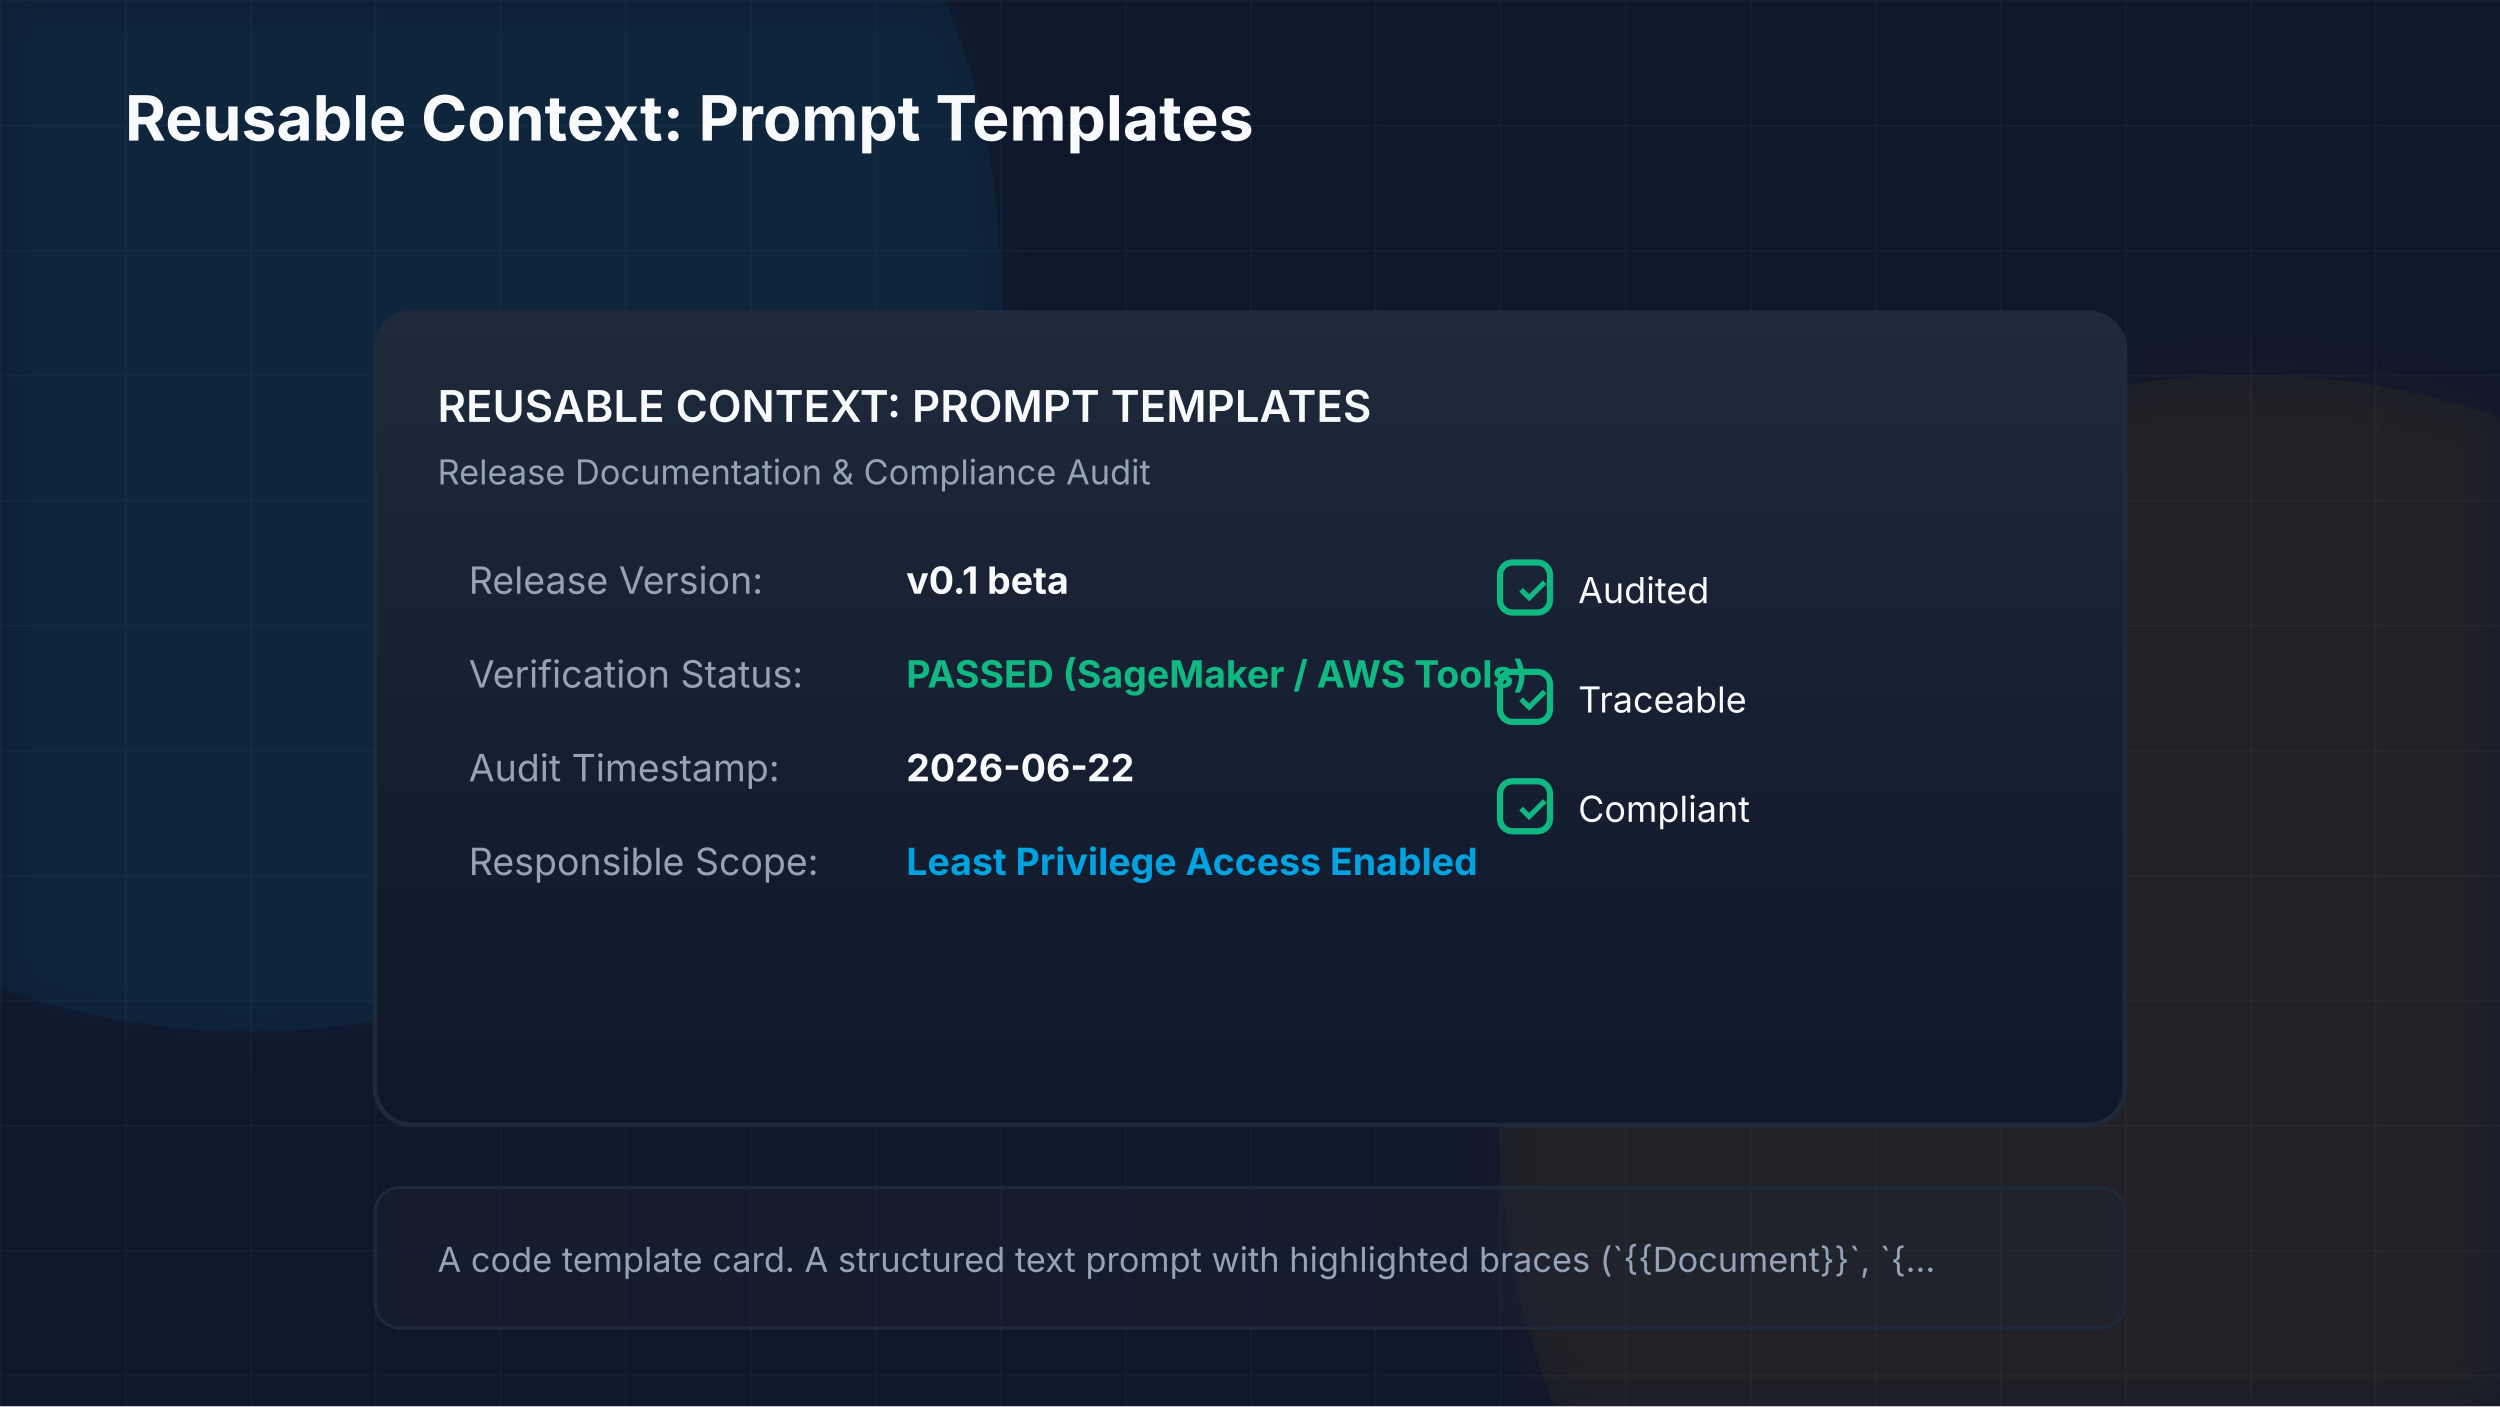
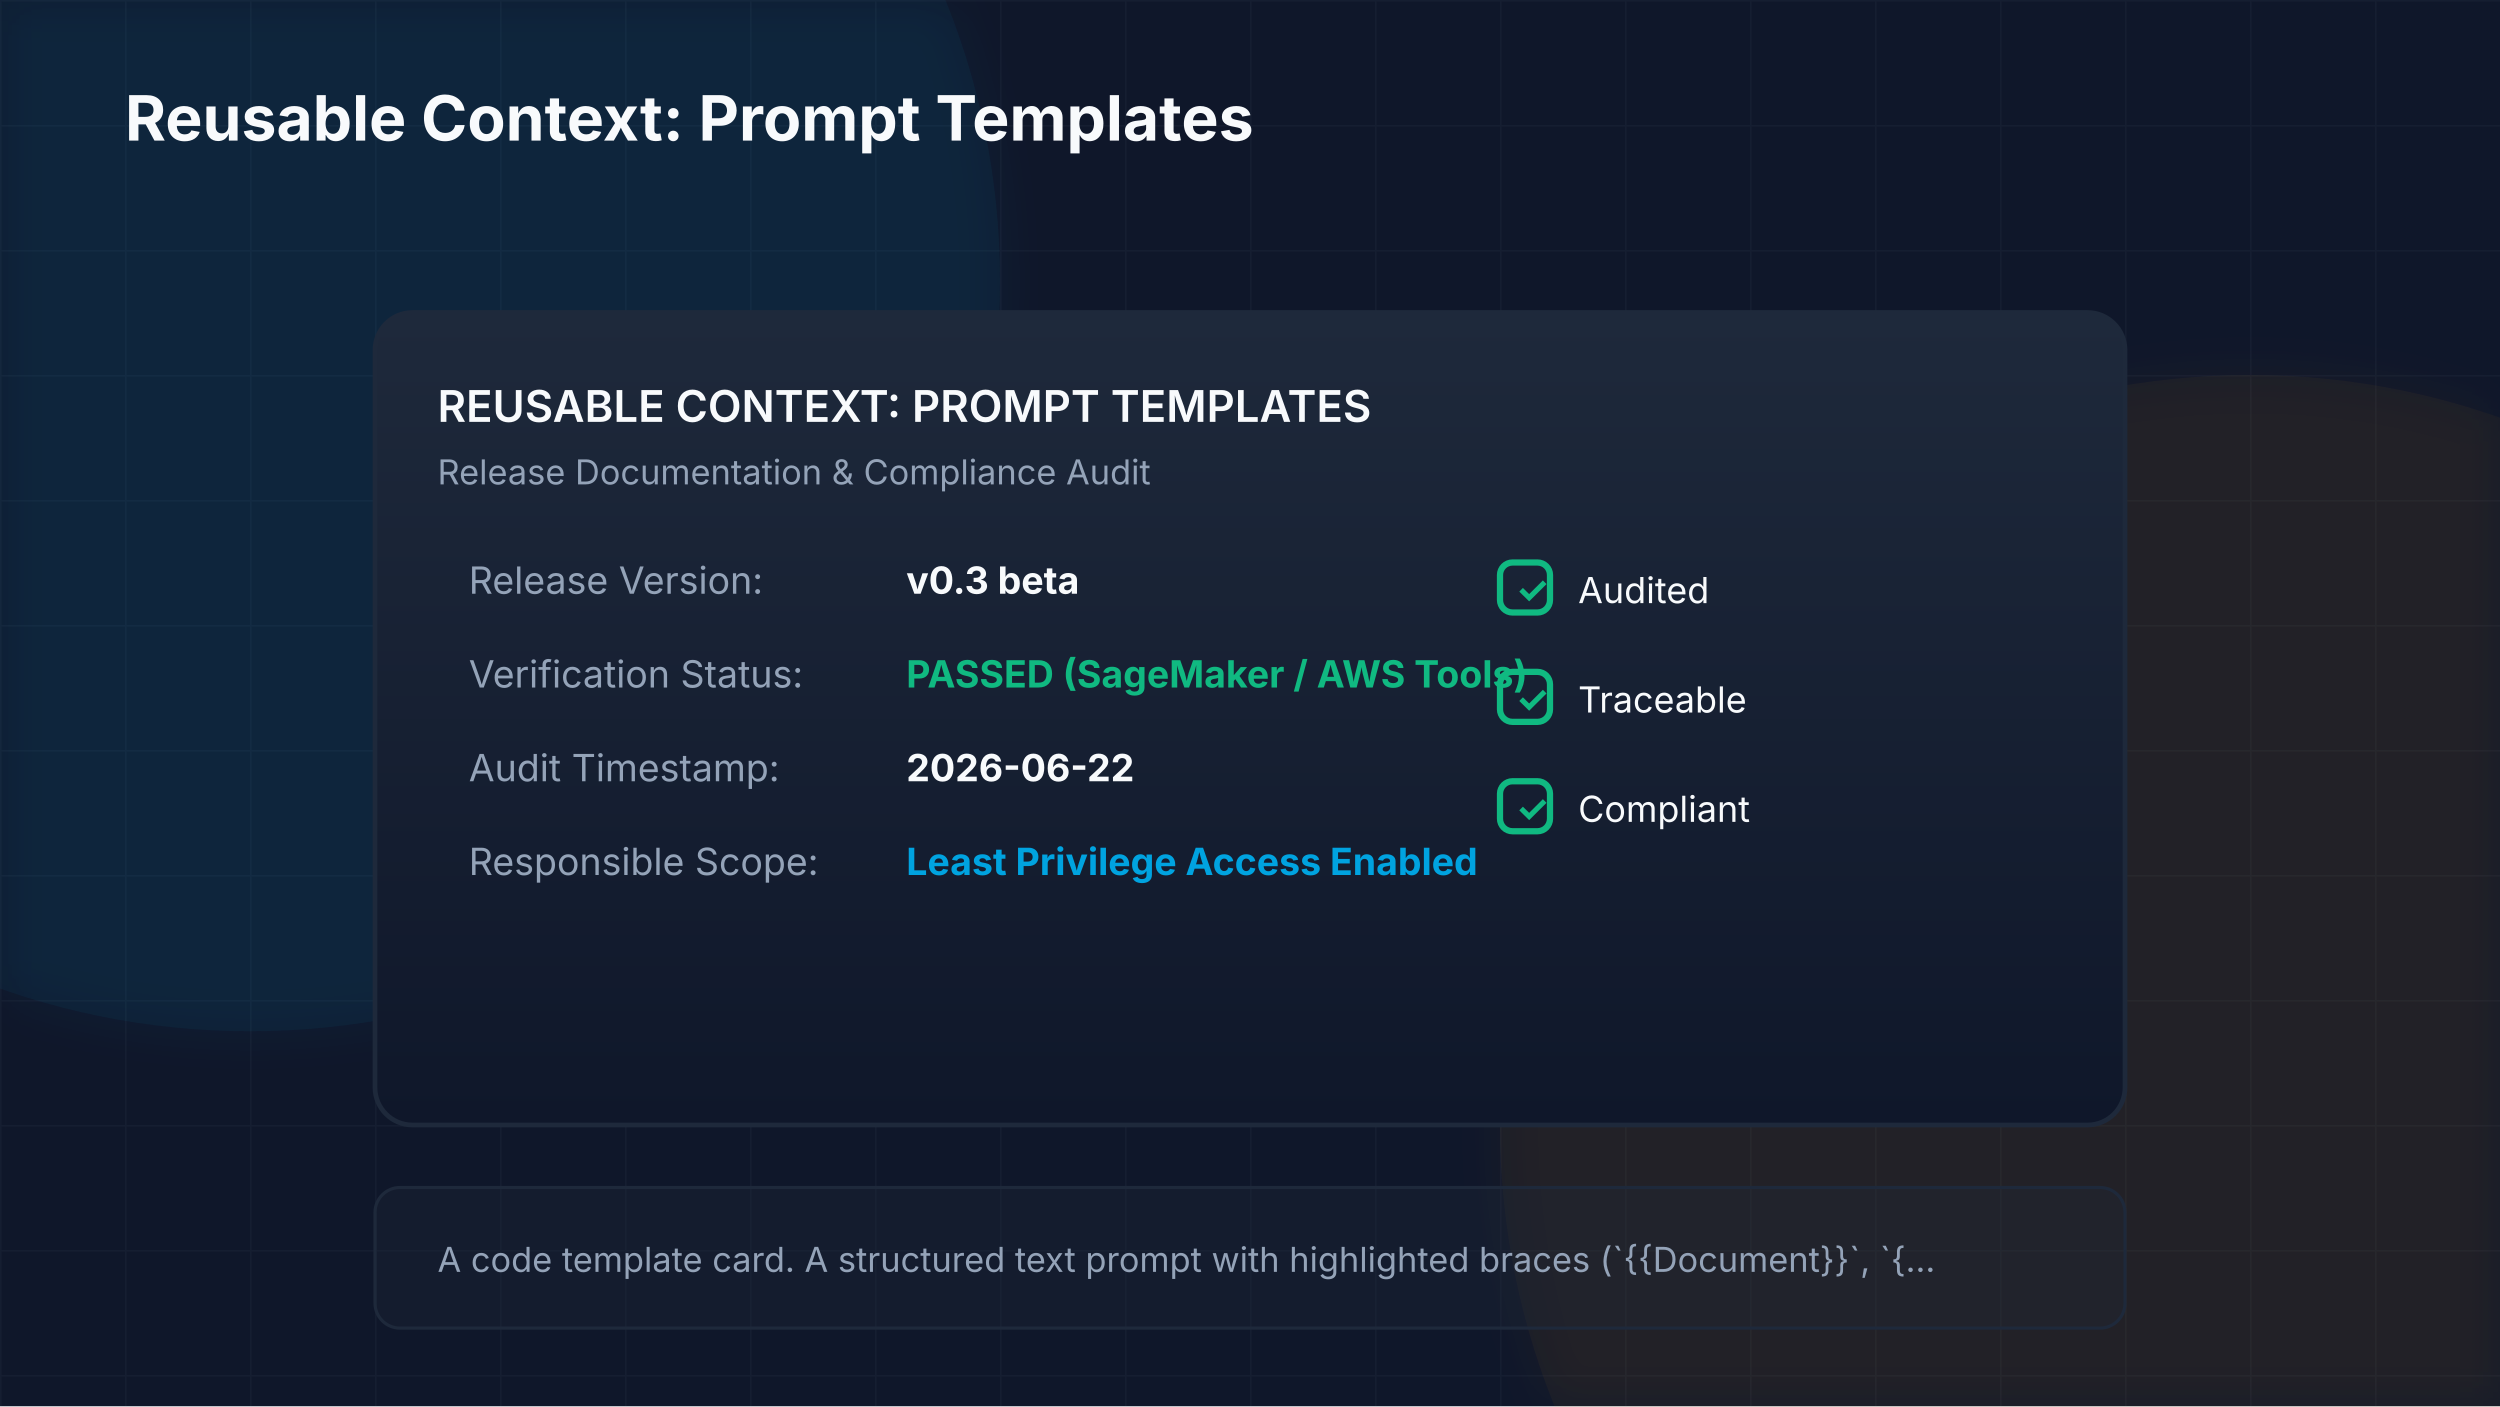
<svg xmlns="http://www.w3.org/2000/svg" viewBox="0 0 800 450" width="100%" height="100%">
  <defs>
    <linearGradient id="aws-orange" x1="0%" y1="0%" x2="100%" y2="100%">
      <stop offset="0%" stop-color="#FF9900" />
      <stop offset="100%" stop-color="#FFC400" />
    </linearGradient>
    <linearGradient id="cloud-blue" x1="0%" y1="0%" x2="100%" y2="100%">
      <stop offset="0%" stop-color="#00A3E0" />
      <stop offset="100%" stop-color="#1D70B8" />
    </linearGradient>
    <linearGradient id="success-green" x1="0%" y1="0%" x2="100%" y2="100%">
      <stop offset="0%" stop-color="#10B981" />
      <stop offset="100%" stop-color="#059669" />
    </linearGradient>
    <linearGradient id="alert-red" x1="0%" y1="0%" x2="100%" y2="100%">
      <stop offset="0%" stop-color="#EF4444" />
      <stop offset="100%" stop-color="#DC2626" />
    </linearGradient>
    <linearGradient id="warning-gold" x1="0%" y1="0%" x2="100%" y2="100%">
      <stop offset="0%" stop-color="#F59E0B" />
      <stop offset="100%" stop-color="#D97706" />
    </linearGradient>
    <linearGradient id="dark-card" x1="0%" y1="0%" x2="0%" y2="100%">
      <stop offset="0%" stop-color="#1E293B" />
      <stop offset="100%" stop-color="#0F172A" />
    </linearGradient>
    <linearGradient id="purple-glow" x1="0%" y1="0%" x2="100%" y2="100%">
      <stop offset="0%" stop-color="#8B5CF6" />
      <stop offset="100%" stop-color="#6D28D9" />
    </linearGradient>
    <filter id="glow-orange" x="-20%" y="-20%" width="140%" height="140%">
      <feGaussianBlur stdDeviation="8" result="blur" />
      <feComposite in="SourceGraphic" in2="blur" operator="over" />
    </filter>
    <filter id="glow-blue" x="-20%" y="-20%" width="140%" height="140%">
      <feGaussianBlur stdDeviation="8" result="blur" />
      <feComposite in="SourceGraphic" in2="blur" operator="over" />
    </filter>
    <pattern id="grid" width="40" height="40" patternUnits="userSpaceOnUse">
      <path d="M 40 0 L 0 0 0 40" fill="none" stroke="rgba(148, 163, 184, 0.05)" stroke-width="1" />
    </pattern>
  </defs>
  <rect width="800" height="450" fill="#0F172A" />
  <rect width="800" height="450" fill="url(#grid)" />
  <circle cx="80.0" cy="90.0" r="240.0" fill="rgba(0, 163, 224, 0.05)" filter="url(#glow-blue)" />
  <circle cx="720.0" cy="360.0" r="240.0" fill="rgba(255, 153, 0, 0.04)" filter="url(#glow-orange)" />
  <text x="40" y="45" font-family="Inter, system-ui, sans-serif" font-size="20" font-weight="700" fill="#F8FAFC">Reusable Context: Prompt Templates</text>
  <rect x="120" y="100" width="560" height="260" rx="12" fill="url(#dark-card)" stroke="#1E293B" stroke-width="1.5" />
  <text x="140" y="135" font-family="Inter, system-ui, sans-serif" font-size="14" font-weight="600" fill="#F8FAFC">REUSABLE CONTEXT: PROMPT TEMPLATES</text>
  <text x="140" y="155" font-family="Inter, system-ui, sans-serif" font-size="11" fill="#94A3B8">Release Documentation &amp; Compliance Audit</text>
  <g transform="translate(150, 175)">
    <text x="0" y="15" font-family="Inter" font-size="12" fill="#94A3B8">Release Version:</text>
-     <text x="140" y="15" font-family="Inter" font-size="12" font-weight="700" fill="#F8FAFC">v0.1 beta</text>
+     <text x="140" y="15" font-family="Inter" font-size="12" font-weight="700" fill="#F8FAFC">v0.3 beta</text>
    <text x="0" y="45" font-family="Inter" font-size="12" fill="#94A3B8">Verification Status:</text>
    <text x="140" y="45" font-family="Inter" font-size="12" font-weight="700" fill="#10B981">PASSED (SageMaker / AWS Tools)</text>
    <text x="0" y="75" font-family="Inter" font-size="12" fill="#94A3B8">Audit Timestamp:</text>
    <text x="140" y="75" font-family="Inter" font-size="12" font-weight="700" fill="#F8FAFC">2026-06-22</text>
    <text x="0" y="105" font-family="Inter" font-size="12" fill="#94A3B8">Responsible Scope:</text>
    <text x="140" y="105" font-family="Inter" font-size="12" font-weight="700" fill="#00A3E0">Least Privilege Access Enabled</text>
  </g>
  <g transform="translate(480, 175)">
    <rect x="0" y="5" width="16" height="16" rx="4" fill="none" stroke="#10B981" stroke-width="2" />
    <text x="5" y="18" font-family="Inter" font-size="12" fill="#10B981" font-weight="700">✓</text>
    <text x="25" y="18" font-family="Inter" font-size="11.5" fill="#F8FAFC">Audited</text>
    <rect x="0" y="40" width="16" height="16" rx="4" fill="none" stroke="#10B981" stroke-width="2" />
    <text x="5" y="53" font-family="Inter" font-size="12" fill="#10B981" font-weight="700">✓</text>
    <text x="25" y="53" font-family="Inter" font-size="11.5" fill="#F8FAFC">Traceable</text>
    <rect x="0" y="75" width="16" height="16" rx="4" fill="none" stroke="#10B981" stroke-width="2" />
    <text x="5" y="88" font-family="Inter" font-size="12" fill="#10B981" font-weight="700">✓</text>
    <text x="25" y="88" font-family="Inter" font-size="11.5" fill="#F8FAFC">Compliant</text>
  </g>
  <rect x="120" y="380" width="560" height="45" rx="8" fill="rgba(30,41,59,0.3)" stroke="#1E293B" stroke-width="1" />
  <text x="140" y="407" font-family="Inter" font-size="11" fill="#94A3B8">A code template card. A structured text prompt with highlighted braces (`{{Document}}`, `{...</text>
</svg>
